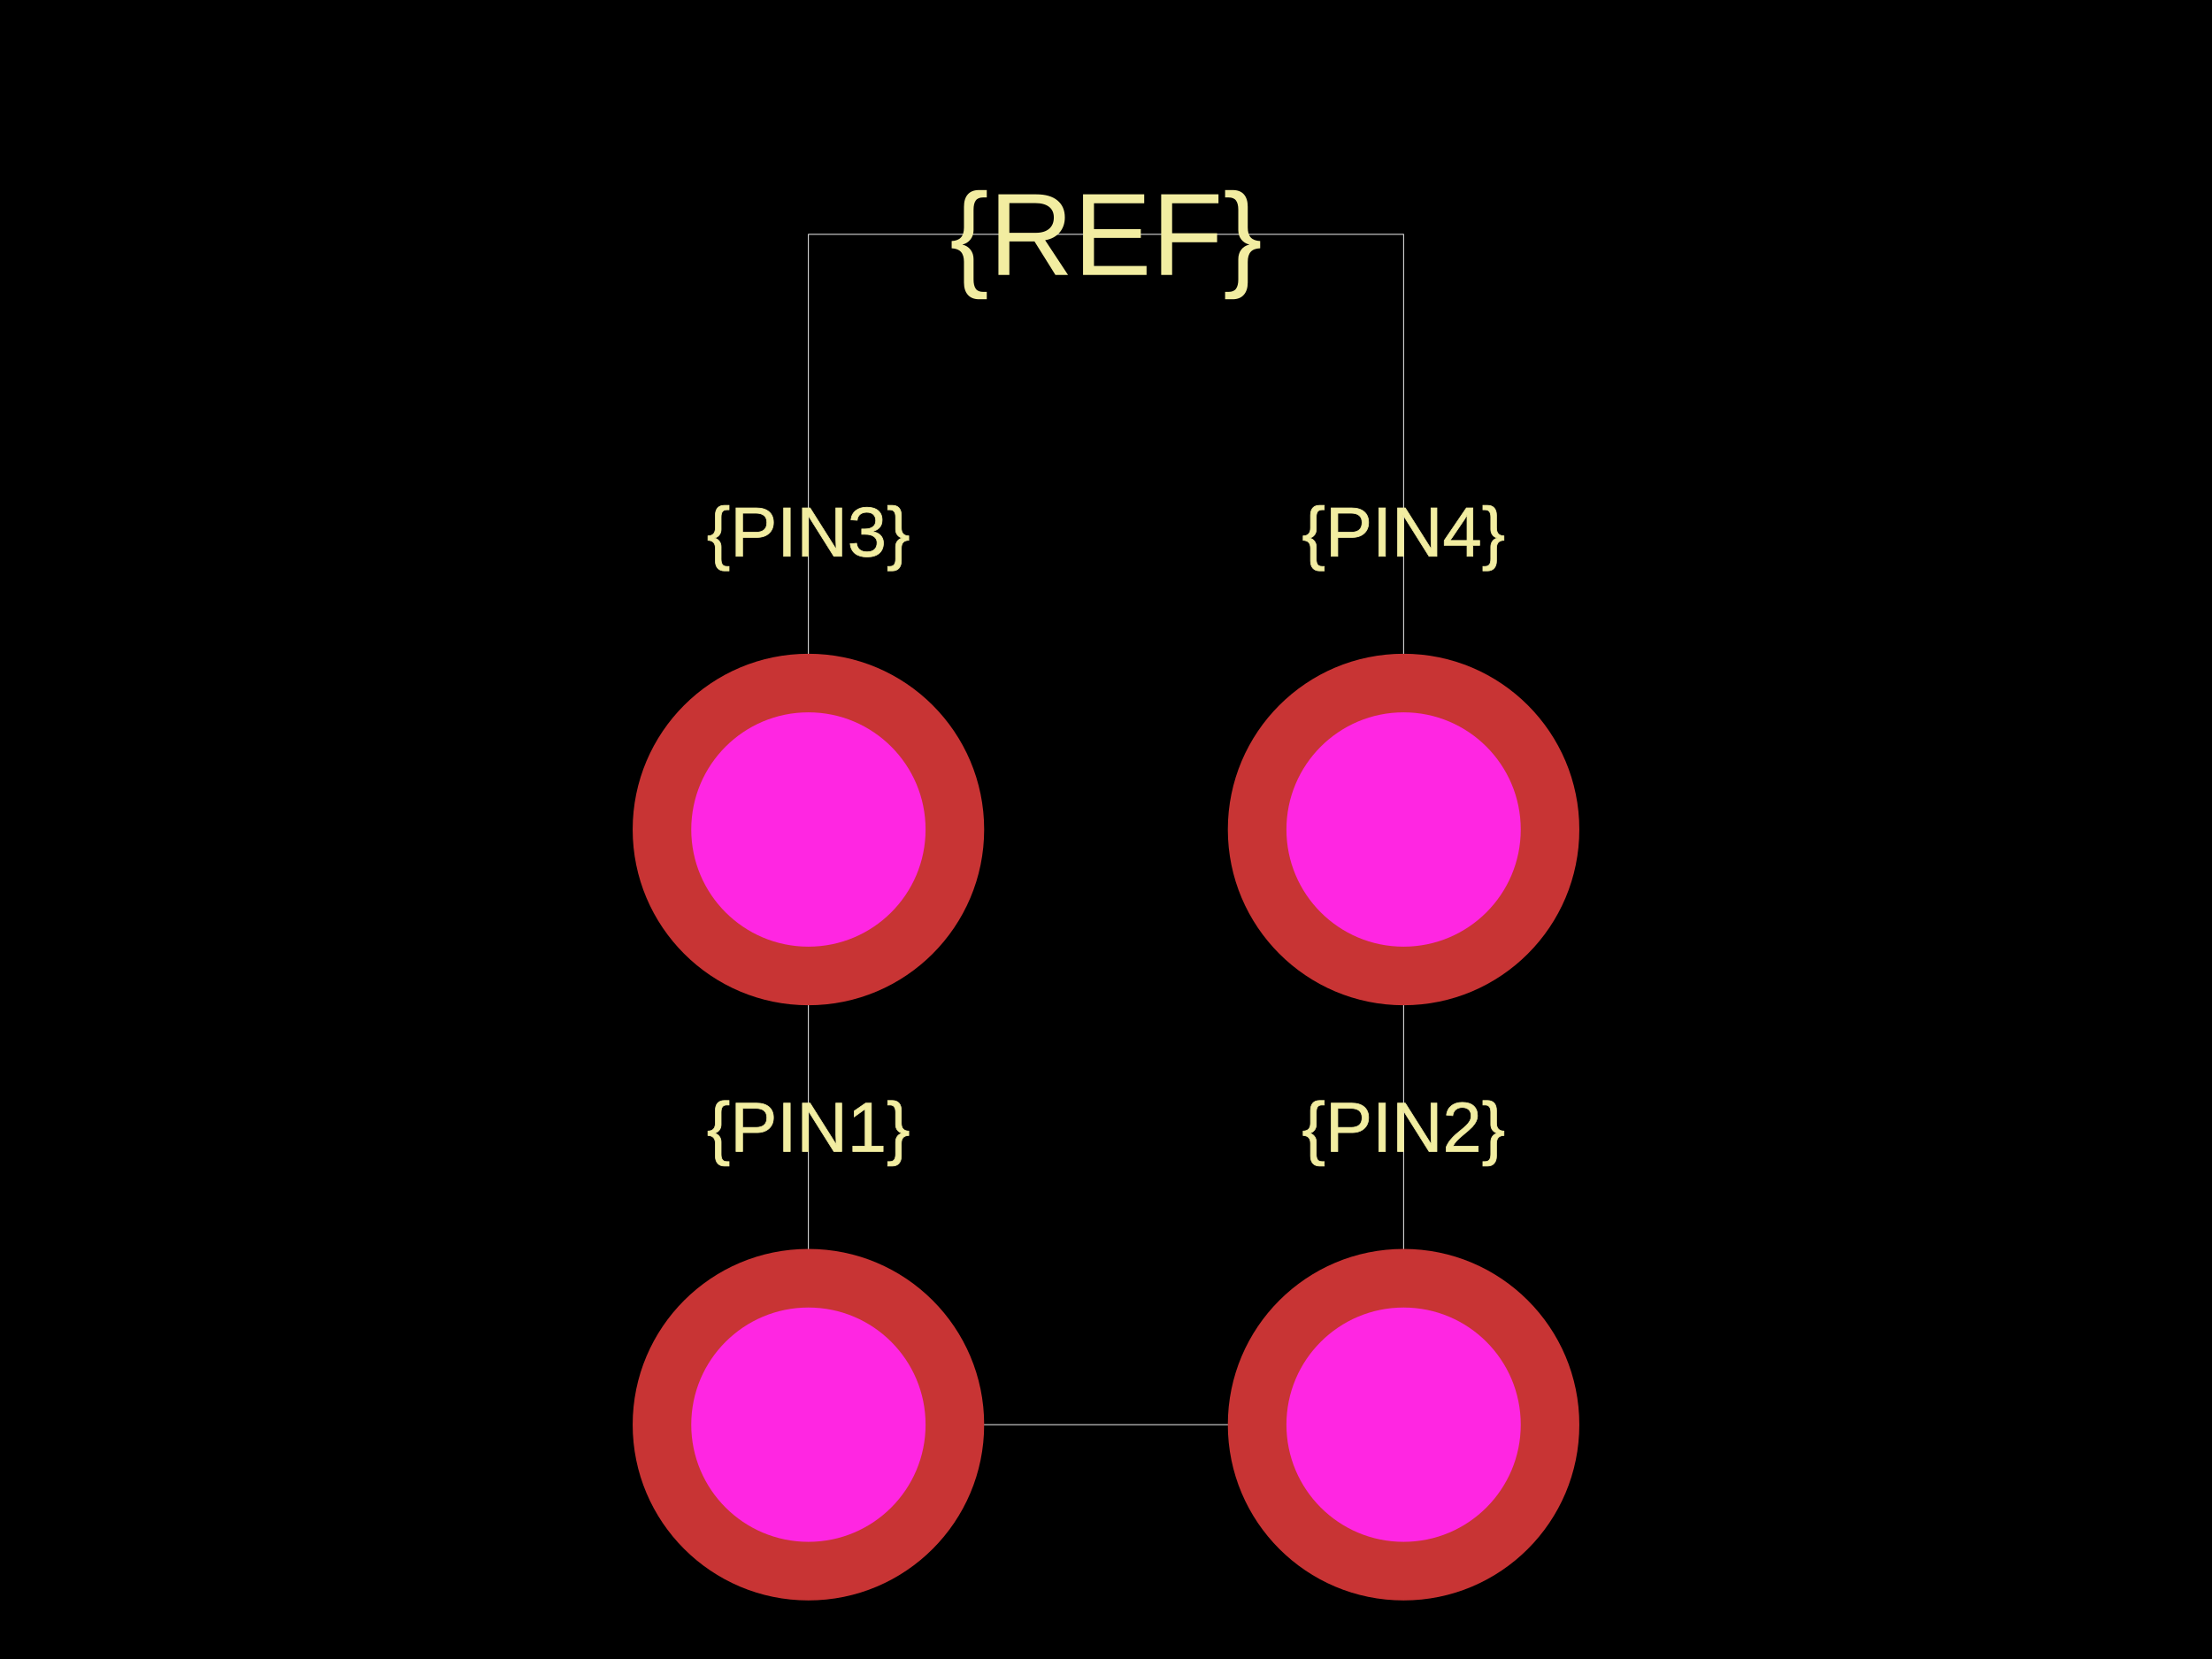
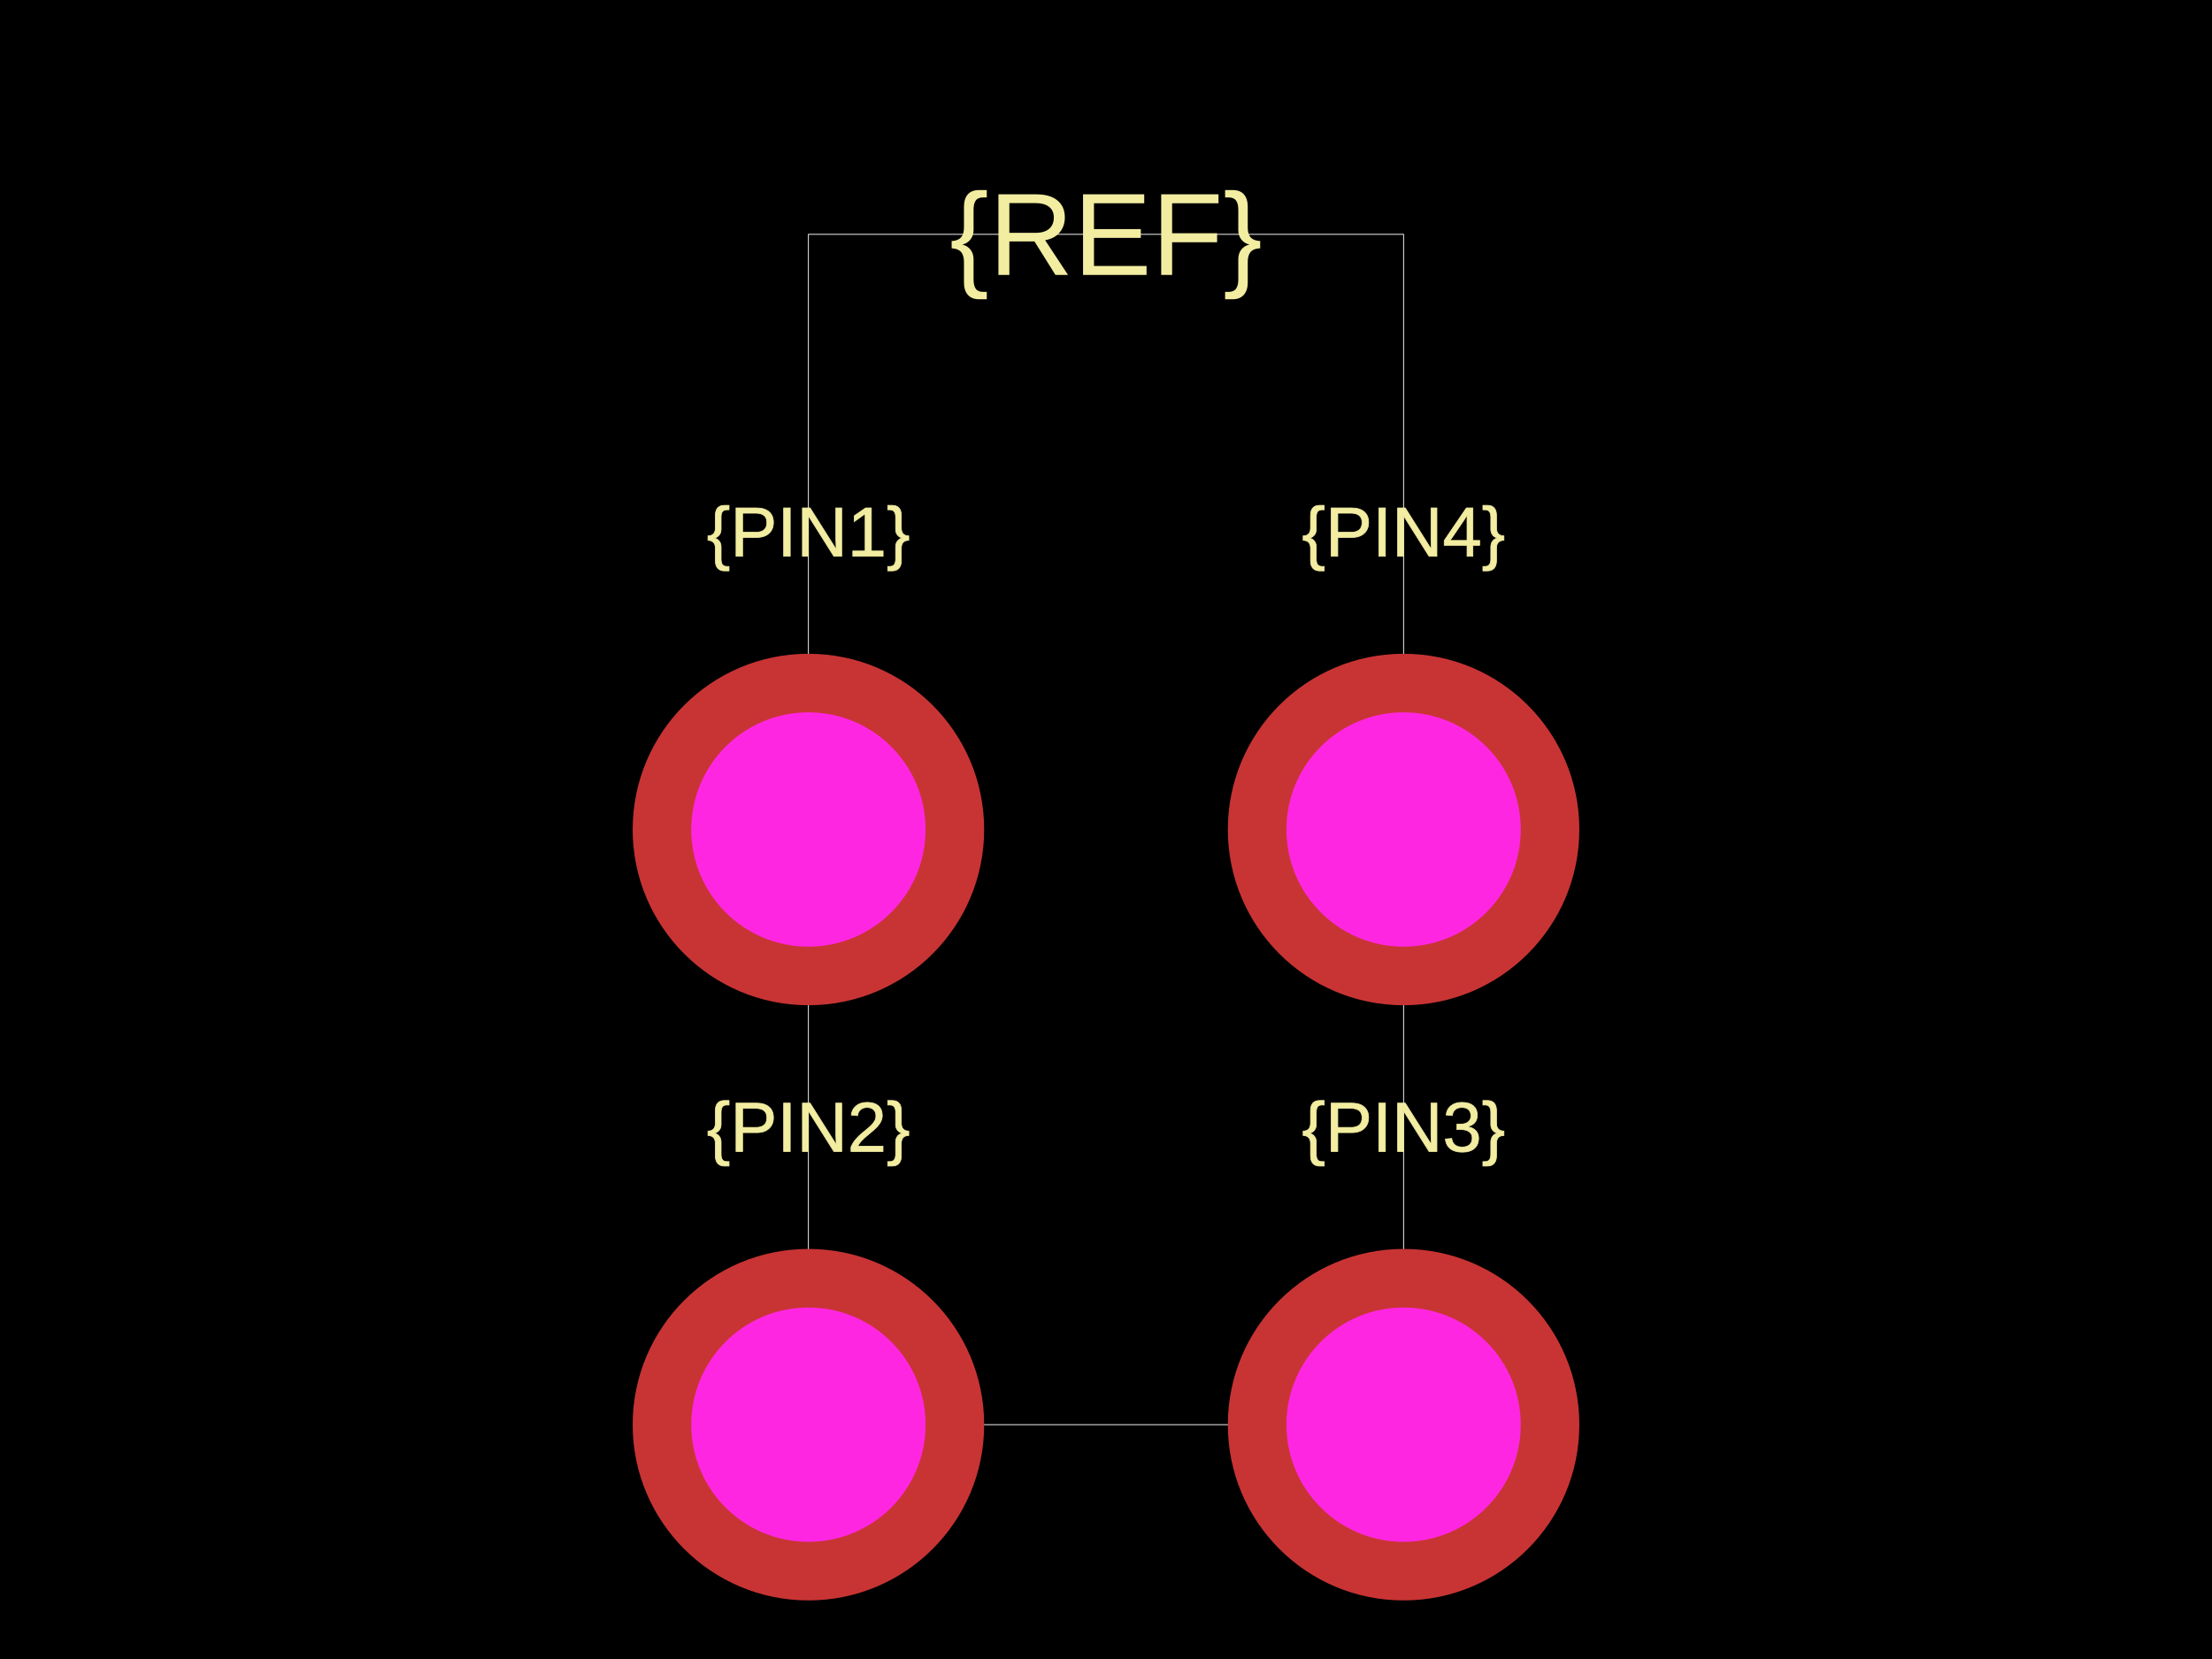
<svg xmlns="http://www.w3.org/2000/svg" width="800" height="600">
  <style />
  <rect class="boundary" x="0" y="0" fill="#000" width="800" height="600" />
  <rect class="pcb-boundary" fill="none" stroke="#fff" stroke-width="0.3" x="292.373" y="84.746" width="215.254" height="430.508" />
-   <text x="0" y="0" fill="#f2eda1" font-family="Arial, sans-serif" font-size="25.424" text-anchor="middle" dominant-baseline="central" transform="matrix(1,0,0,1,292.3729,407.6271)" class="pcb-silkscreen-text pcb-silkscreen-top" data-pcb-silkscreen-text-id="pcb_component_1" stroke="#f2eda1" stroke-width="0.254">{PIN1}</text>
-   <text x="0" y="0" fill="#f2eda1" font-family="Arial, sans-serif" font-size="25.424" text-anchor="middle" dominant-baseline="central" transform="matrix(1,0,0,1,507.6271,407.6271)" class="pcb-silkscreen-text pcb-silkscreen-top" data-pcb-silkscreen-text-id="pcb_component_1" stroke="#f2eda1" stroke-width="0.254">{PIN2}</text>
-   <text x="0" y="0" fill="#f2eda1" font-family="Arial, sans-serif" font-size="25.424" text-anchor="middle" dominant-baseline="central" transform="matrix(1,0,0,1,292.3729,192.3729)" class="pcb-silkscreen-text pcb-silkscreen-top" data-pcb-silkscreen-text-id="pcb_component_1" stroke="#f2eda1" stroke-width="0.254">{PIN3}</text>
+   <text x="0" y="0" fill="#f2eda1" font-family="Arial, sans-serif" font-size="25.424" text-anchor="middle" dominant-baseline="central" transform="matrix(1,0,0,1,292.3729,192.3729)" class="pcb-silkscreen-text pcb-silkscreen-top" data-pcb-silkscreen-text-id="pcb_component_1" stroke="#f2eda1" stroke-width="0.254">{PIN1}</text>
+   <text x="0" y="0" fill="#f2eda1" font-family="Arial, sans-serif" font-size="25.424" text-anchor="middle" dominant-baseline="central" transform="matrix(1,0,0,1,292.3729,407.6271)" class="pcb-silkscreen-text pcb-silkscreen-top" data-pcb-silkscreen-text-id="pcb_component_1" stroke="#f2eda1" stroke-width="0.254">{PIN2}</text>
+   <text x="0" y="0" fill="#f2eda1" font-family="Arial, sans-serif" font-size="25.424" text-anchor="middle" dominant-baseline="central" transform="matrix(1,0,0,1,507.6271,407.6271)" class="pcb-silkscreen-text pcb-silkscreen-top" data-pcb-silkscreen-text-id="pcb_component_1" stroke="#f2eda1" stroke-width="0.254">{PIN3}</text>
  <text x="0" y="0" fill="#f2eda1" font-family="Arial, sans-serif" font-size="25.424" text-anchor="middle" dominant-baseline="central" transform="matrix(1,0,0,1,507.6271,192.3729)" class="pcb-silkscreen-text pcb-silkscreen-top" data-pcb-silkscreen-text-id="pcb_component_1" stroke="#f2eda1" stroke-width="0.254">{PIN4}</text>
  <text x="0" y="0" fill="#f2eda1" font-family="Arial, sans-serif" font-size="42.373" text-anchor="middle" dominant-baseline="central" transform="matrix(1,0,0,1,400,84.74576)" class="pcb-silkscreen-text pcb-silkscreen-top" data-pcb-silkscreen-text-id="pcb_component_1" stroke="#f2eda1" stroke-width="0">{REF}</text>
+   <g>
+     <circle class="pcb-hole-outer" fill="rgb(200, 52, 52)" cx="292.373" cy="300" r="63.559" />
+     <circle class="pcb-hole-inner" fill="rgb(255, 38, 226)" cx="292.373" cy="300" r="42.373" />
+   </g>
  <g>
    <circle class="pcb-hole-outer" fill="rgb(200, 52, 52)" cx="292.373" cy="515.254" r="63.559" />
    <circle class="pcb-hole-inner" fill="rgb(255, 38, 226)" cx="292.373" cy="515.254" r="42.373" />
  </g>
  <g>
    <circle class="pcb-hole-outer" fill="rgb(200, 52, 52)" cx="507.627" cy="515.254" r="63.559" />
    <circle class="pcb-hole-inner" fill="rgb(255, 38, 226)" cx="507.627" cy="515.254" r="42.373" />
  </g>
  <g>
-     <circle class="pcb-hole-outer" fill="rgb(200, 52, 52)" cx="292.373" cy="300" r="63.559" />
-     <circle class="pcb-hole-inner" fill="rgb(255, 38, 226)" cx="292.373" cy="300" r="42.373" />
-   </g>
-   <g>
    <circle class="pcb-hole-outer" fill="rgb(200, 52, 52)" cx="507.627" cy="300" r="63.559" />
    <circle class="pcb-hole-inner" fill="rgb(255, 38, 226)" cx="507.627" cy="300" r="42.373" />
  </g>
</svg>
